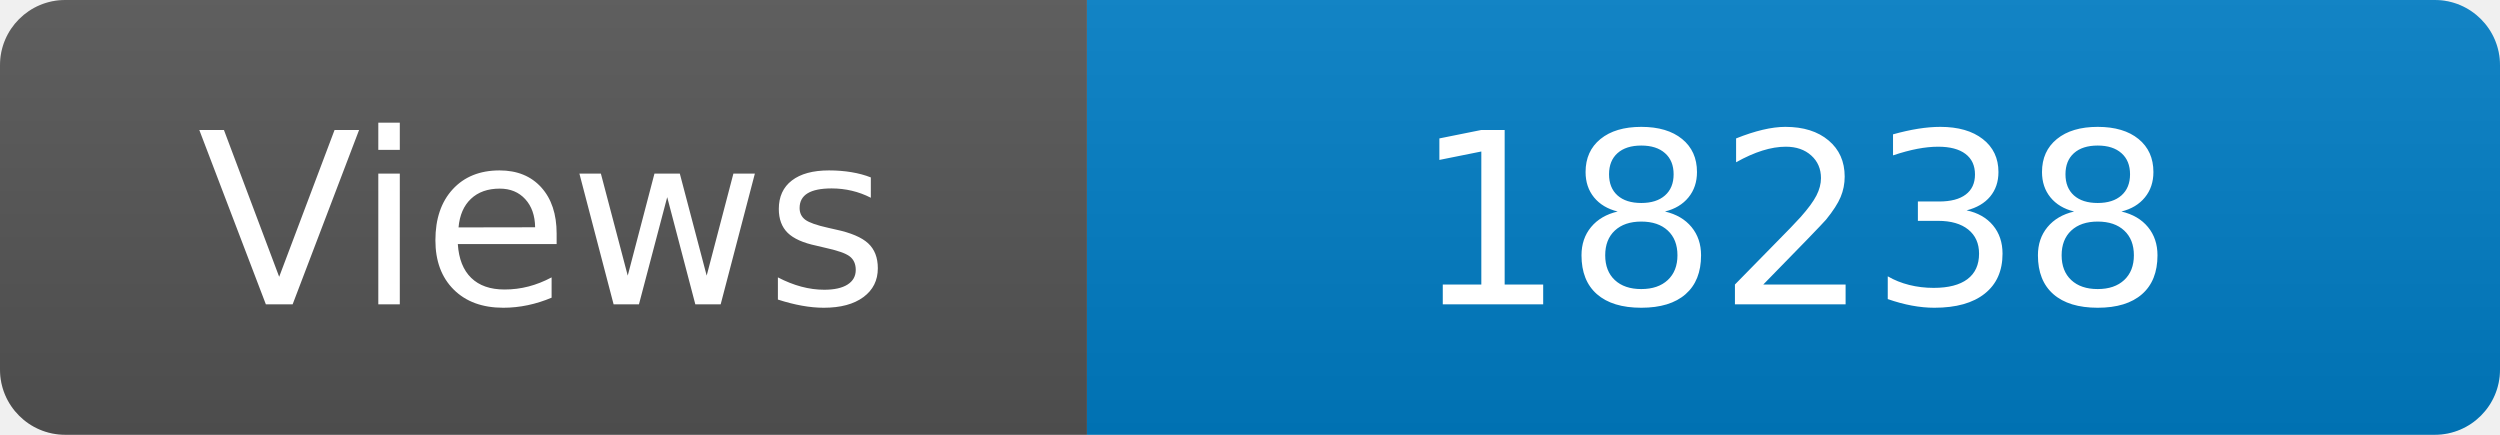
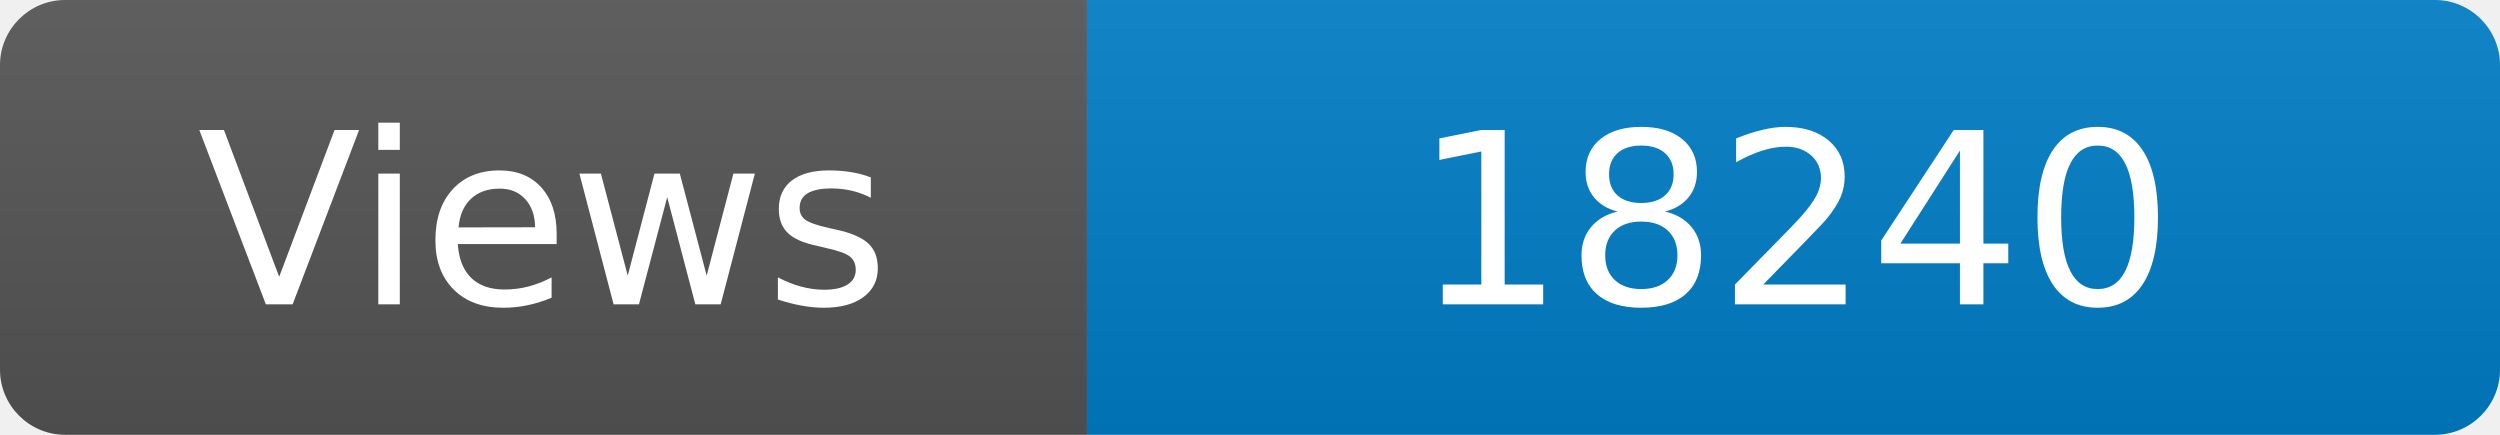
<svg xmlns="http://www.w3.org/2000/svg" width="115" height="20" role="img" aria-label="Maintained?: yes">
  <linearGradient id="s" x2="0" y2="100%">
    <stop offset="0" stop-color="#bbb" stop-opacity=".1" />
    <stop offset="1" stop-opacity=".1" />
  </linearGradient>
  <clipPath id="r">
    <rect width="115" height="20" rx="3" fill="#fff" />
  </clipPath>
  <g clip-path="url(#r)">
    <rect width="50" height="20" fill="#555" />
    <rect x="50" width="160" height="20" fill="#007ec6" />
    <rect width="115" height="20" fill="url(#s)" />
  </g>
  <g fill="#fff" text-anchor="middle" font-family="Verdana,Geneva,DejaVu Sans,sans-serif" font-size="110">
    <text x="250" y="140" transform="scale(.1)" fill="#fff">Views</text>
-     <text x="825" y="140" transform="scale(.1)" fill="#fff">18238</text>
+     <text x="825" y="140" transform="scale(.1)" fill="#fff">18240</text>
  </g>
</svg>
